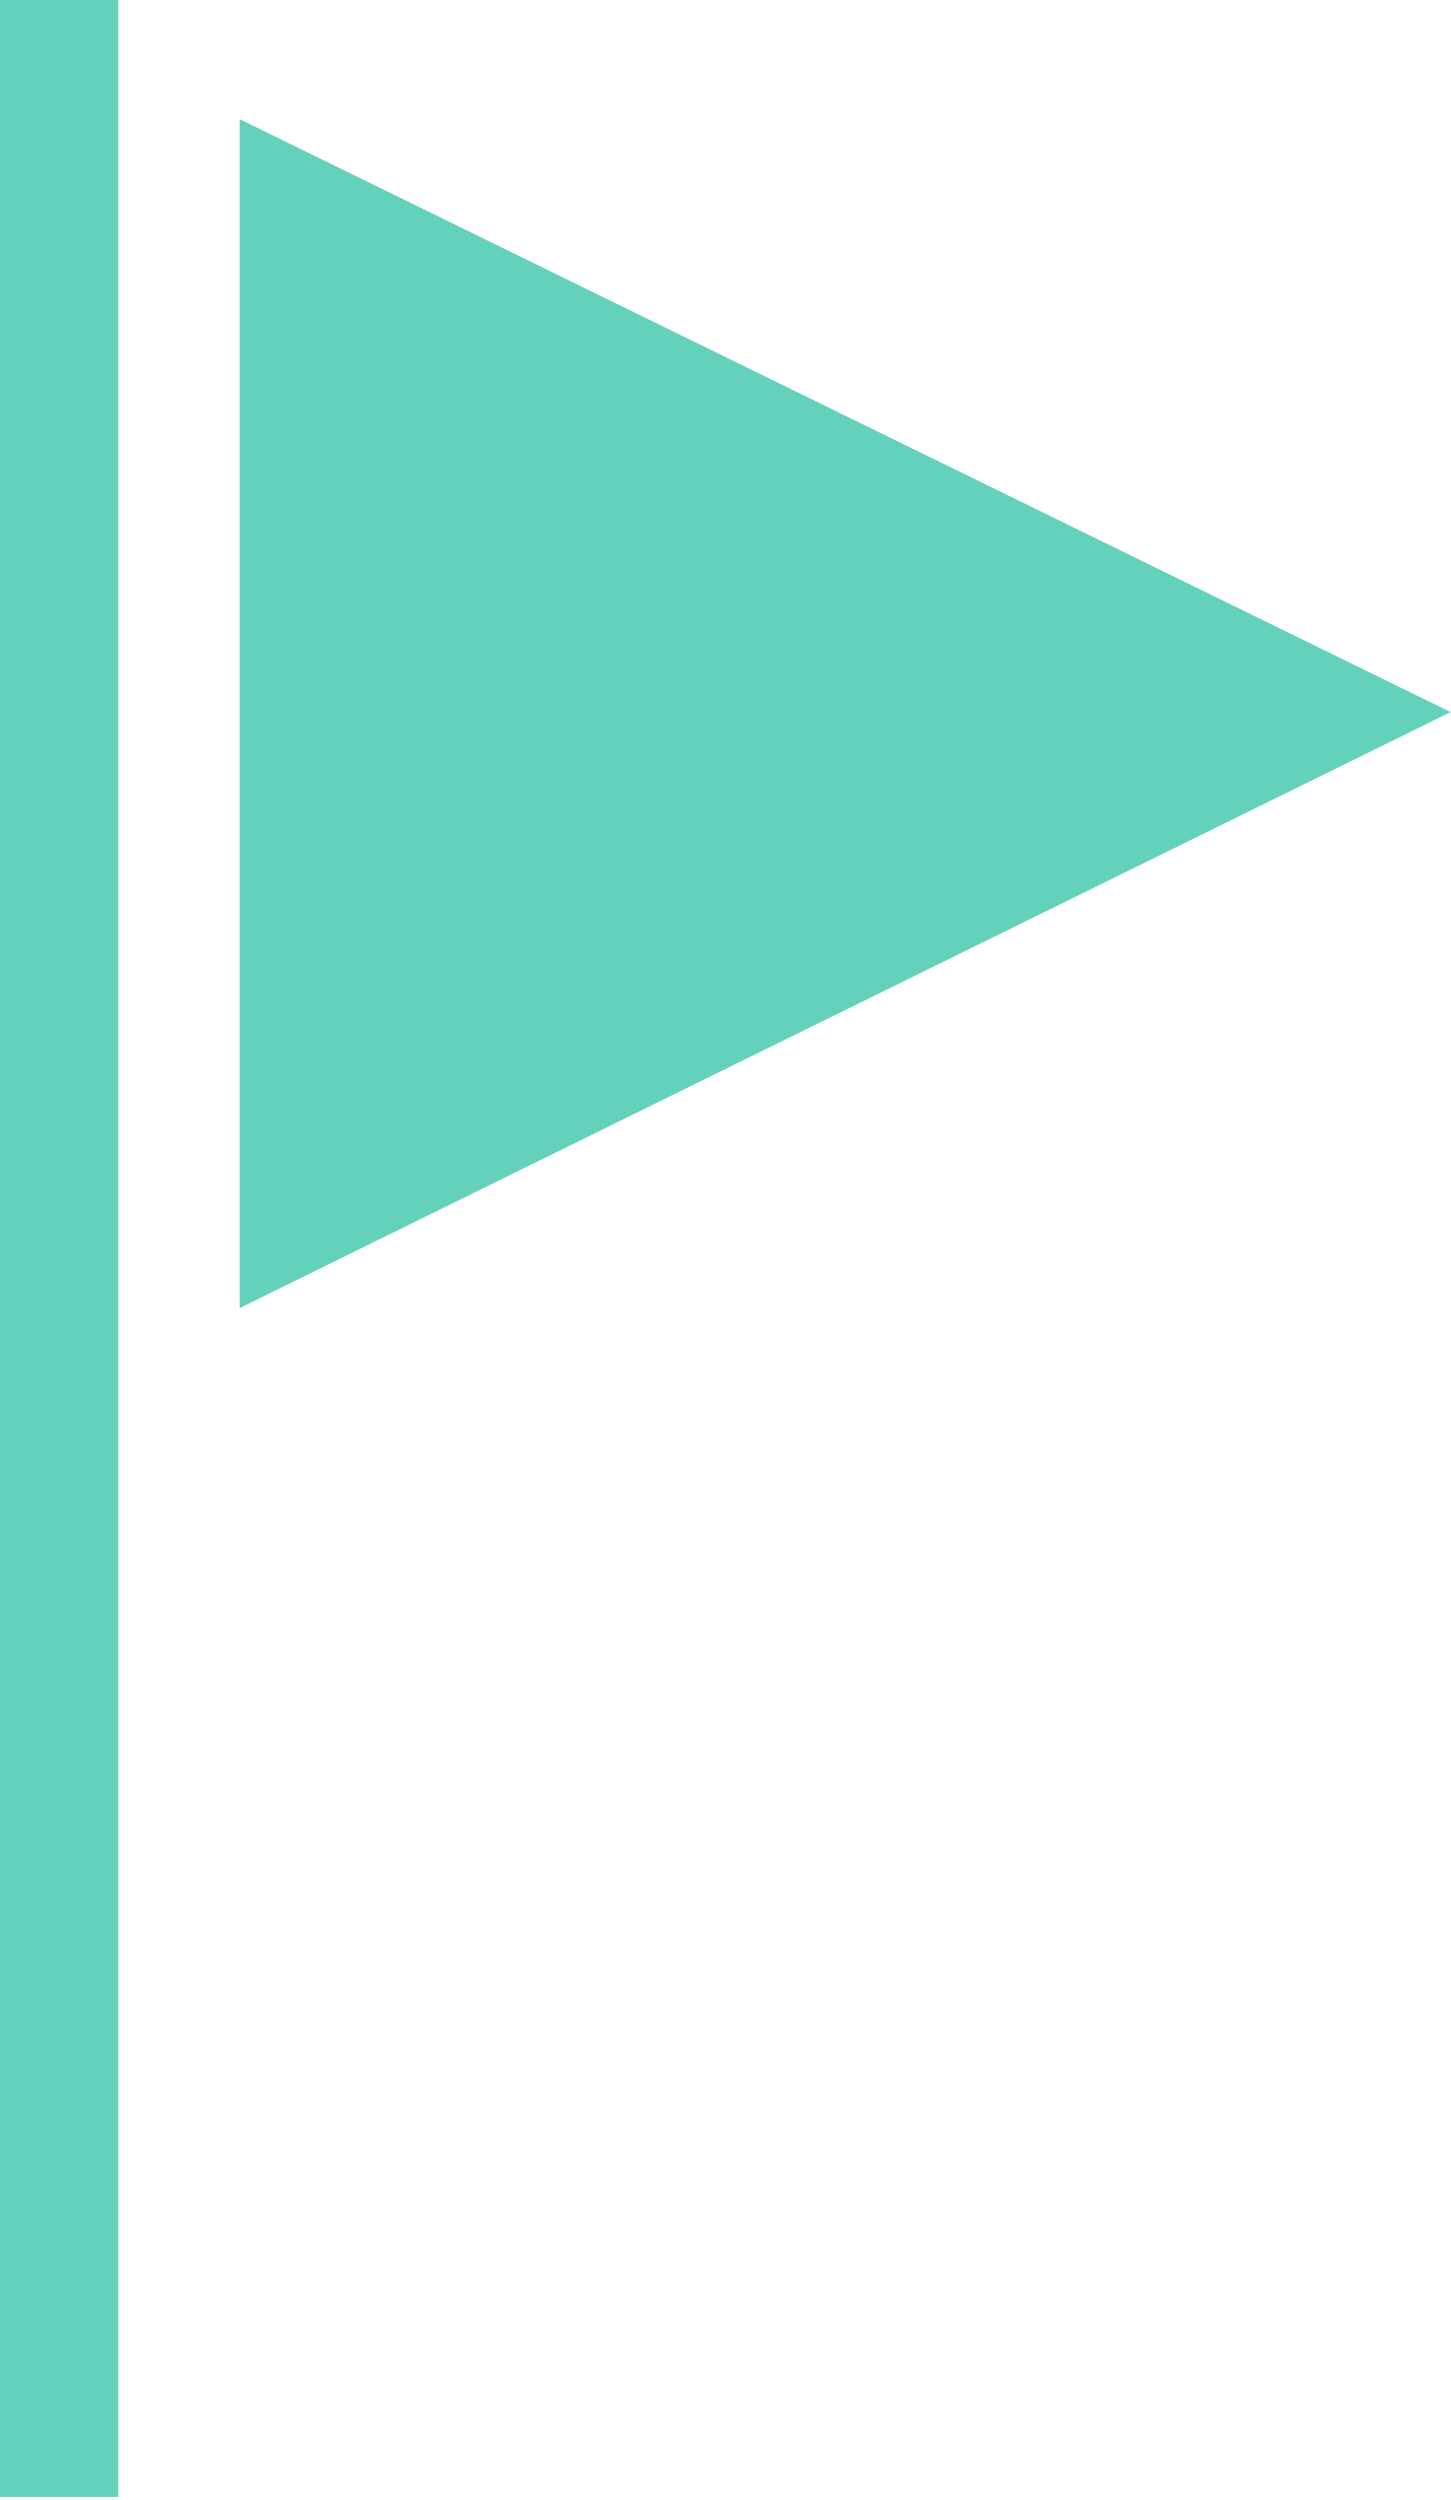
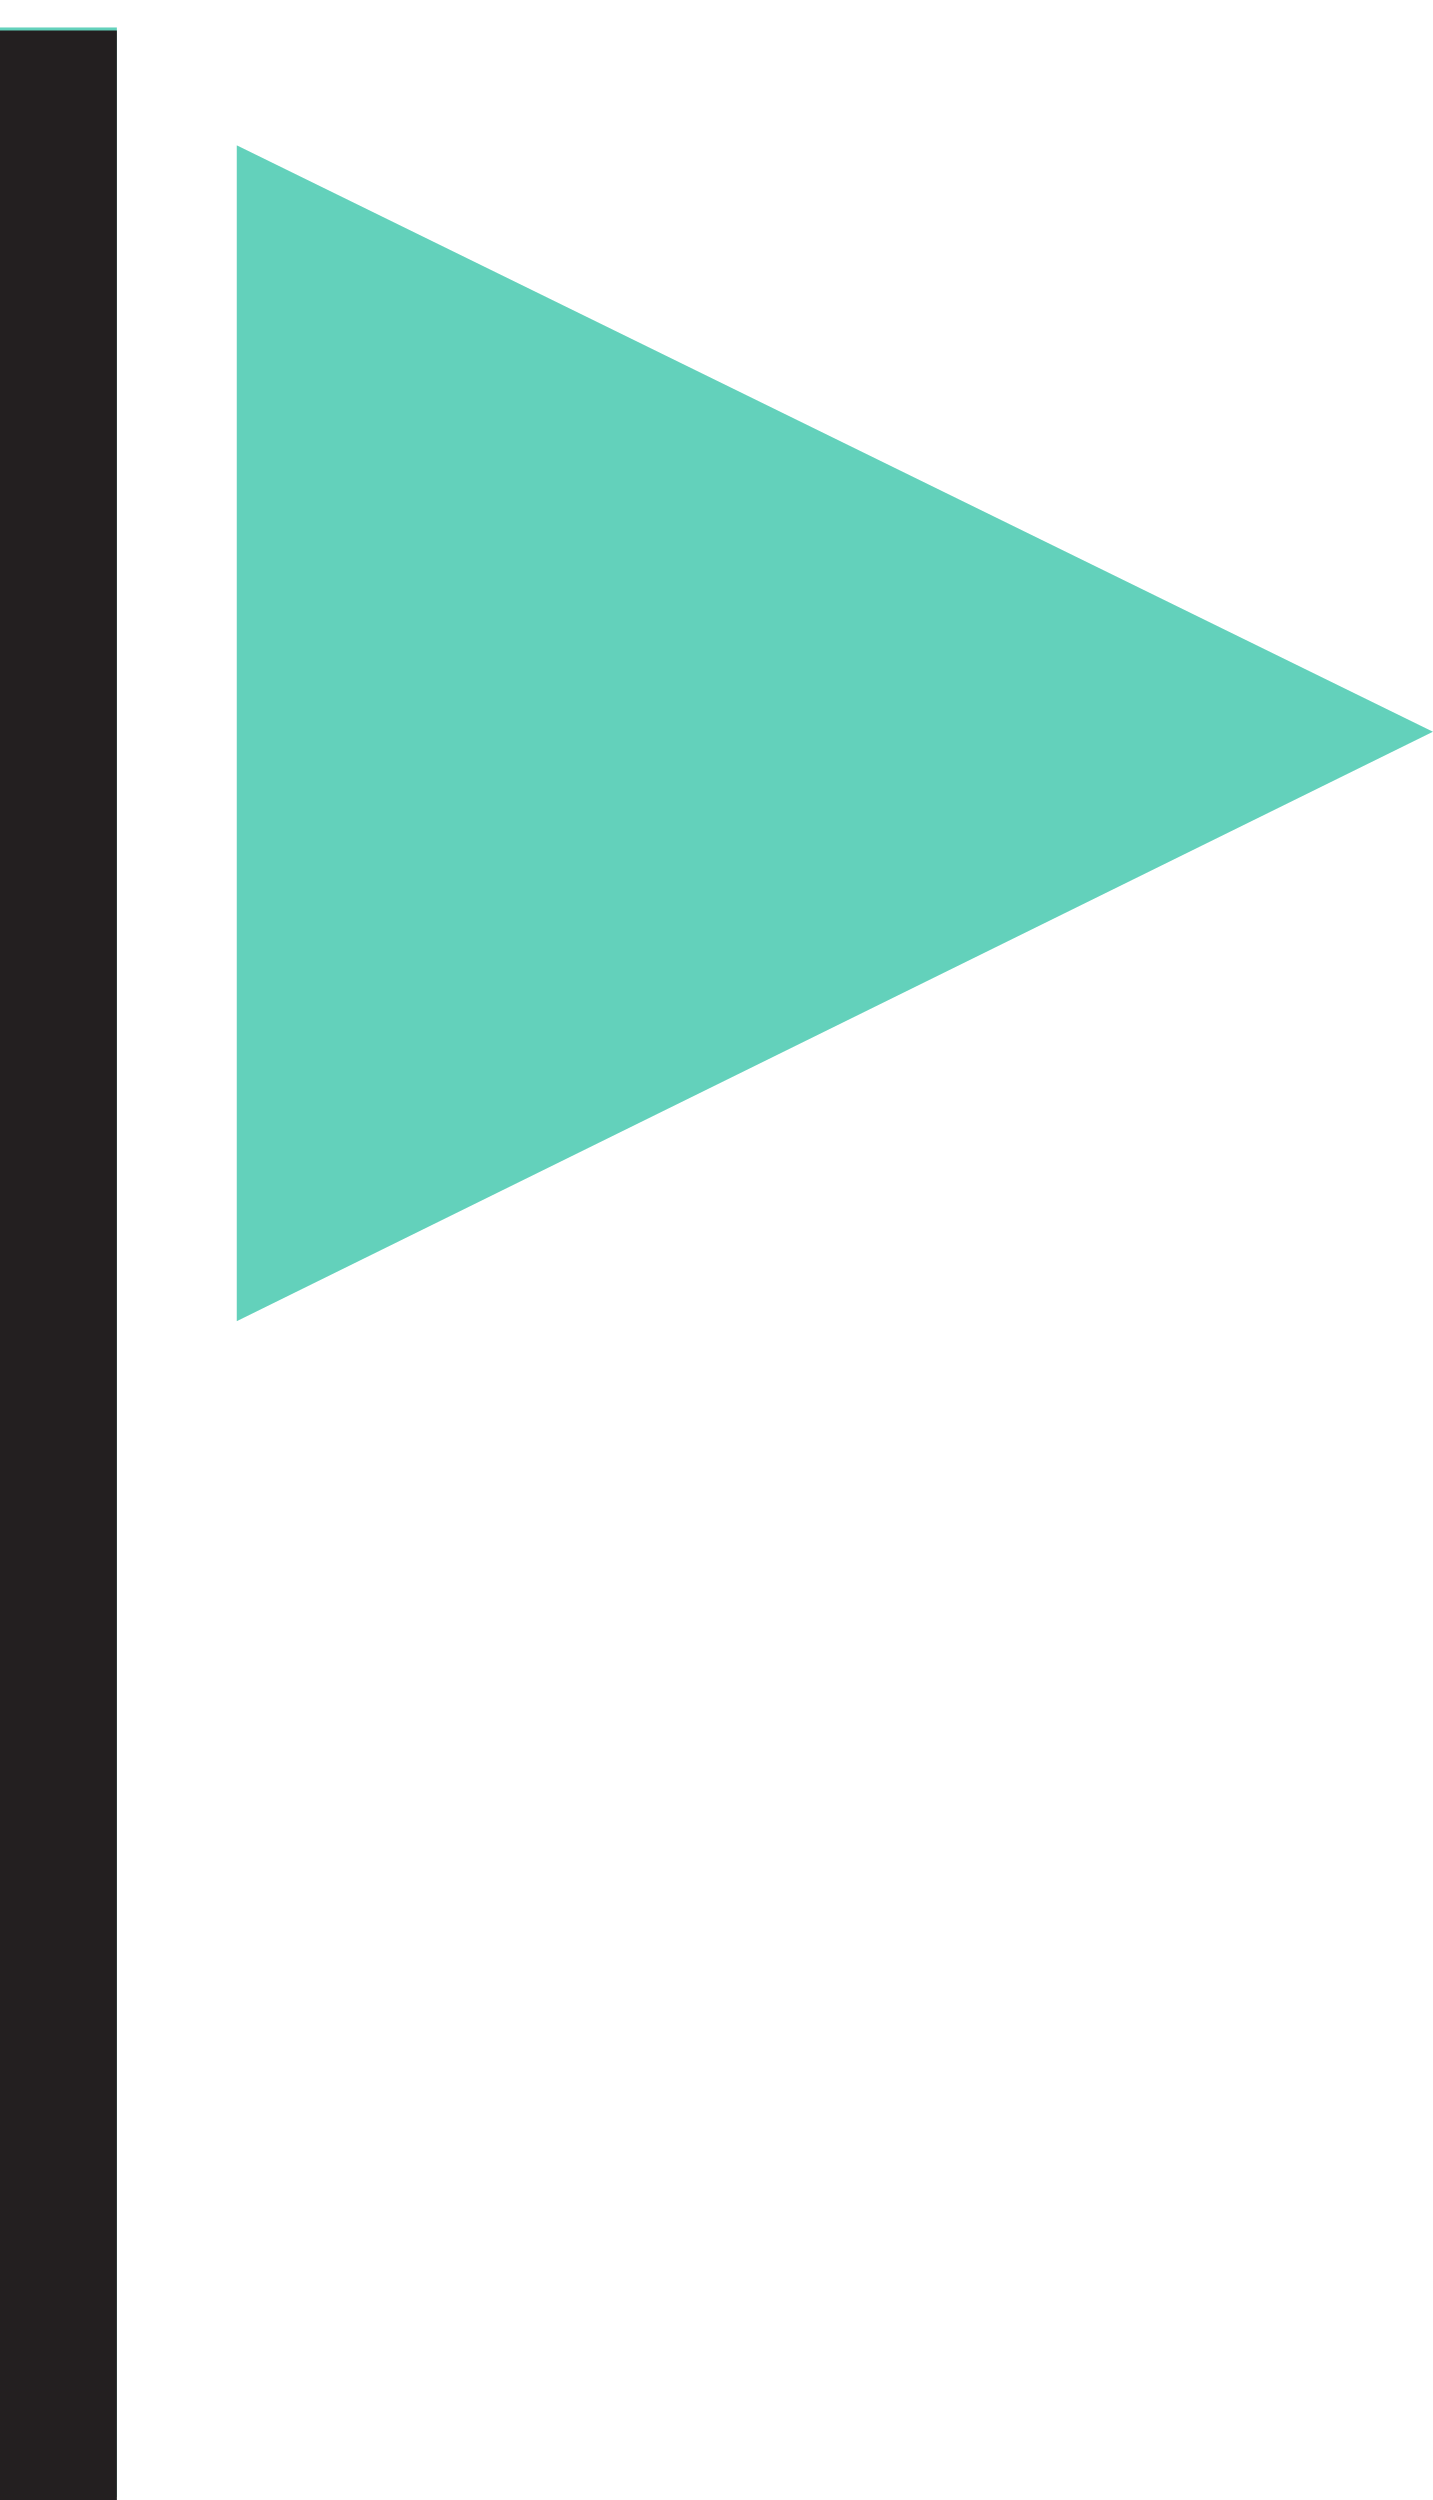
- <svg xmlns="http://www.w3.org/2000/svg" width="47" height="81" viewBox="0 0 47 81" fill="none">
-   <path d="M7.766 3.862V42.381L47 23.072L7.766 3.862ZM0 80.9V0H3.833V80.9H0Z" fill="#63D1BB" />
+ <svg xmlns="http://www.w3.org/2000/svg" width="47" height="82" viewBox="0 0 47 82" fill="none">
+   <path d="M7.766 4.767V43.334L47 24.001L7.766 4.767ZM0 81.9V0.9H3.833V81.9H0Z" fill="#63D1BB" />
+   <path d="M3.833 1H0V82H3.833V1Z" fill="#231F20" />
</svg>
